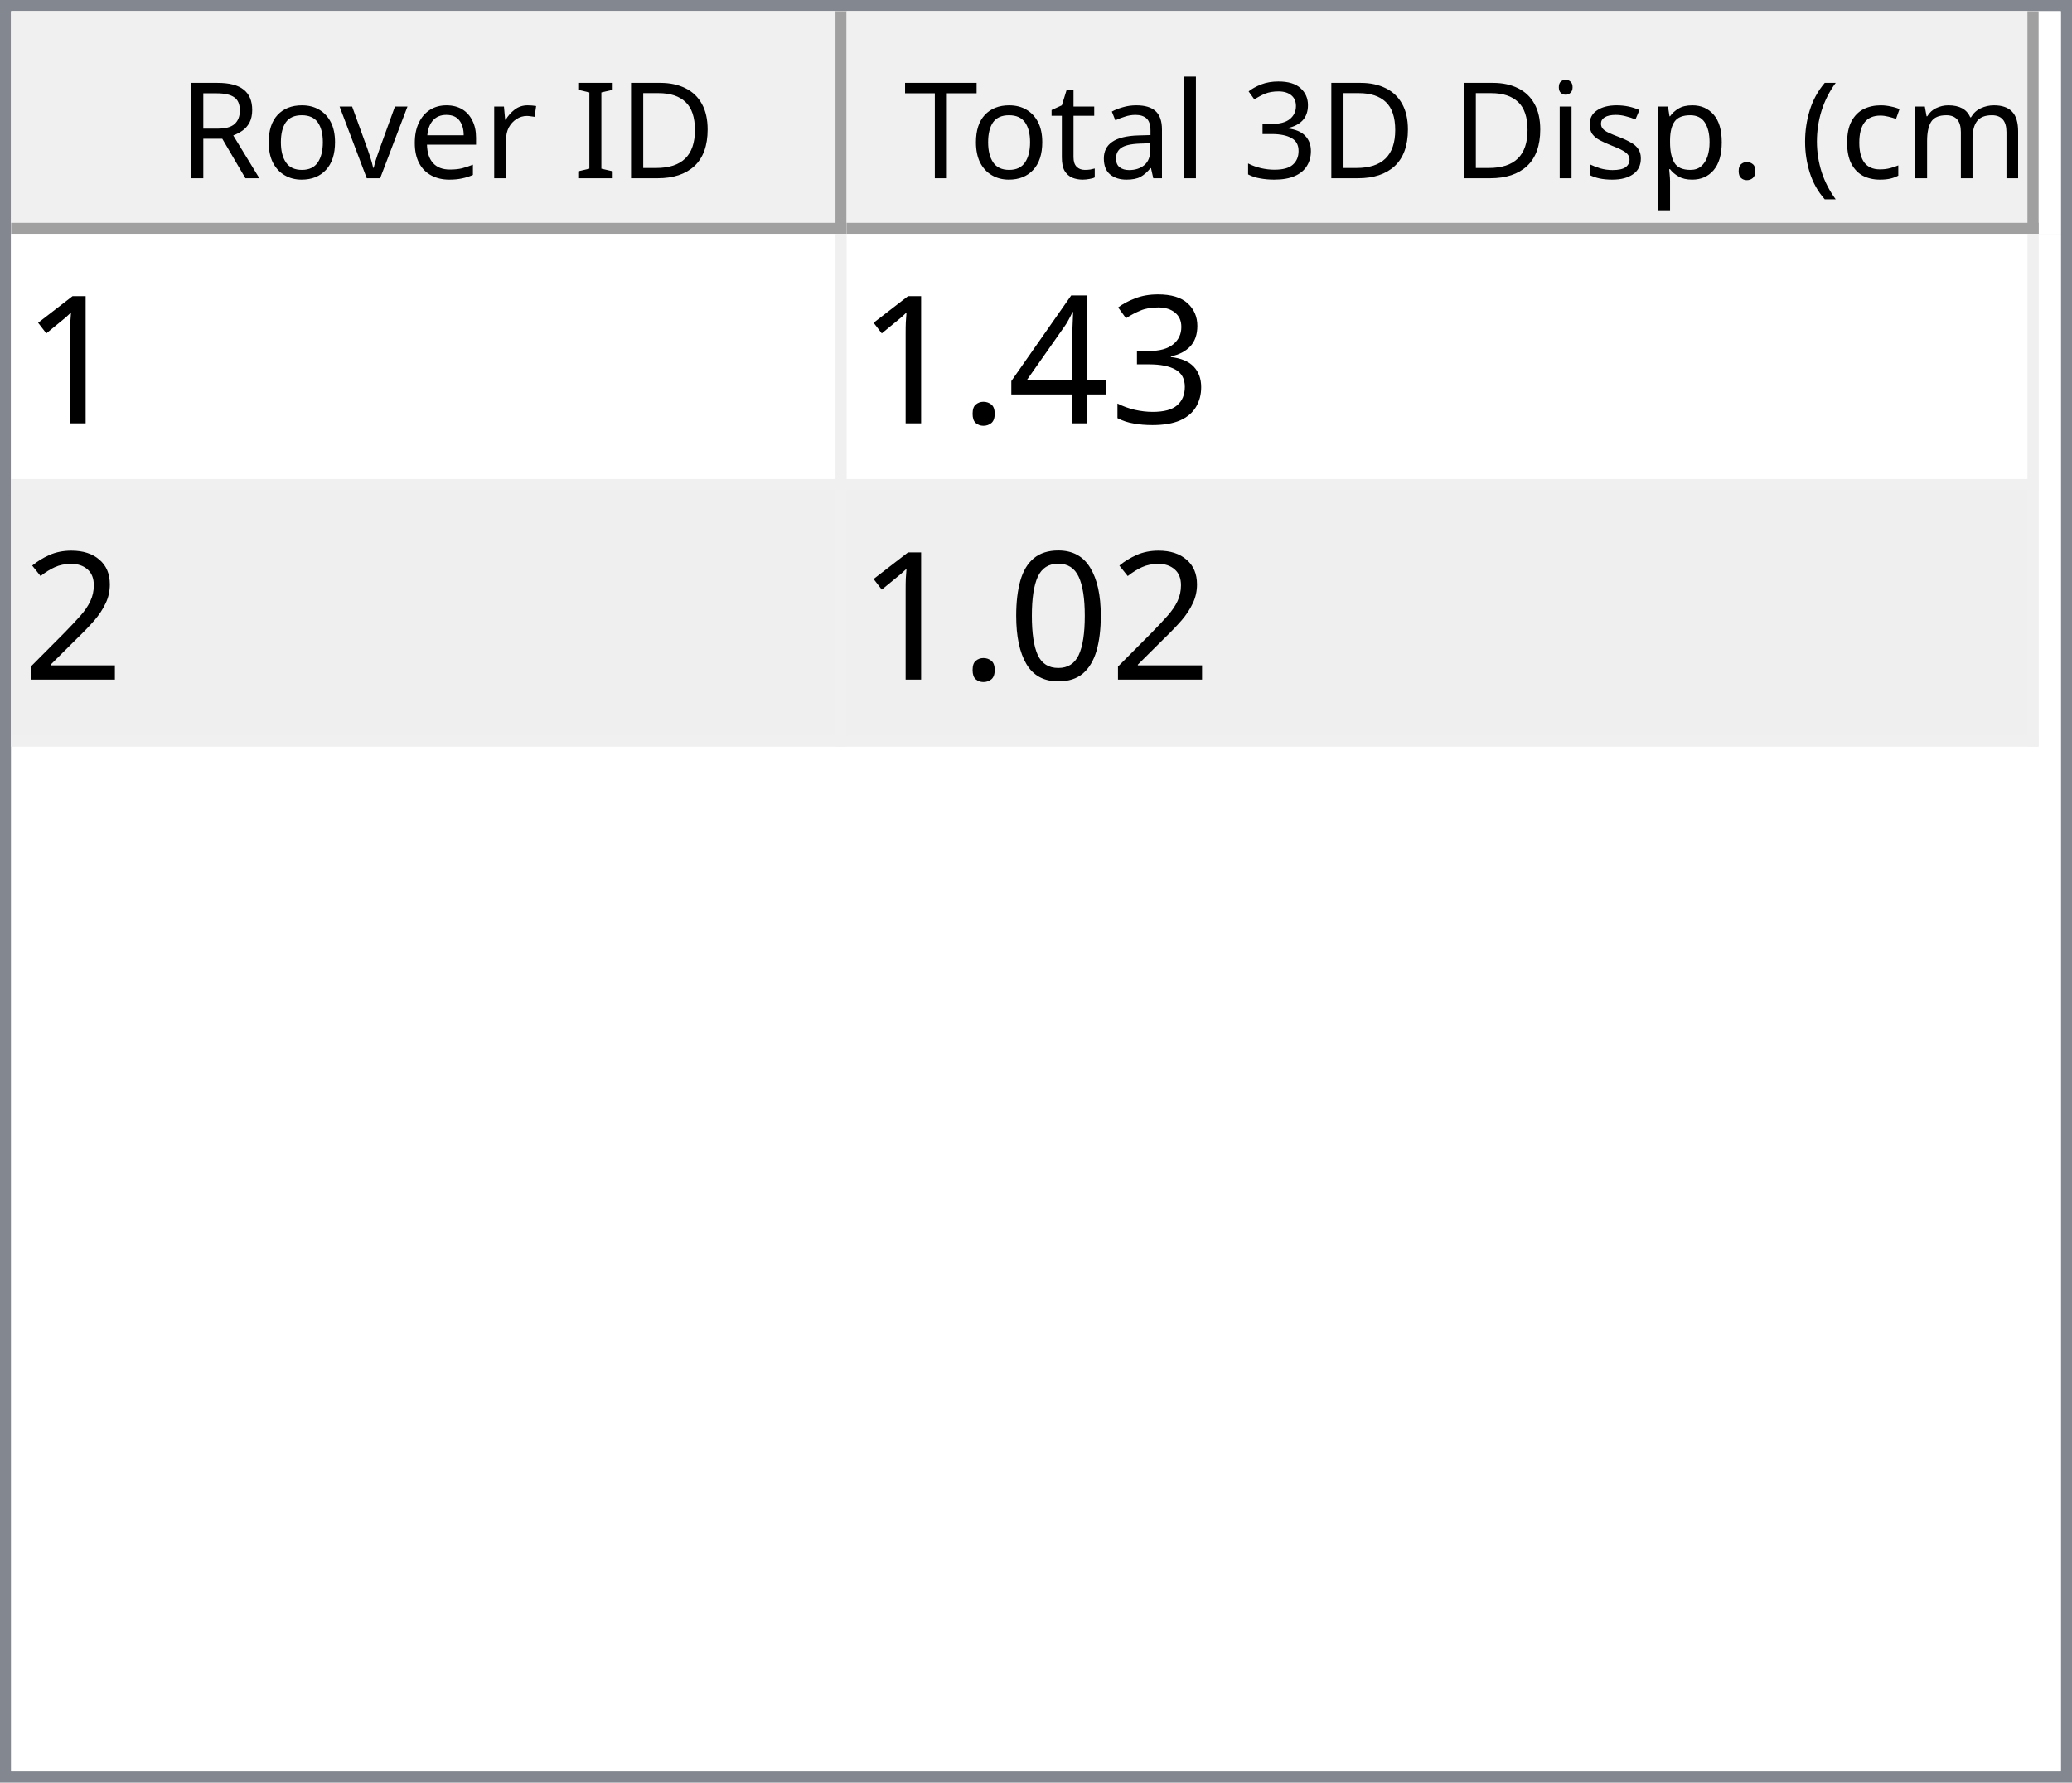
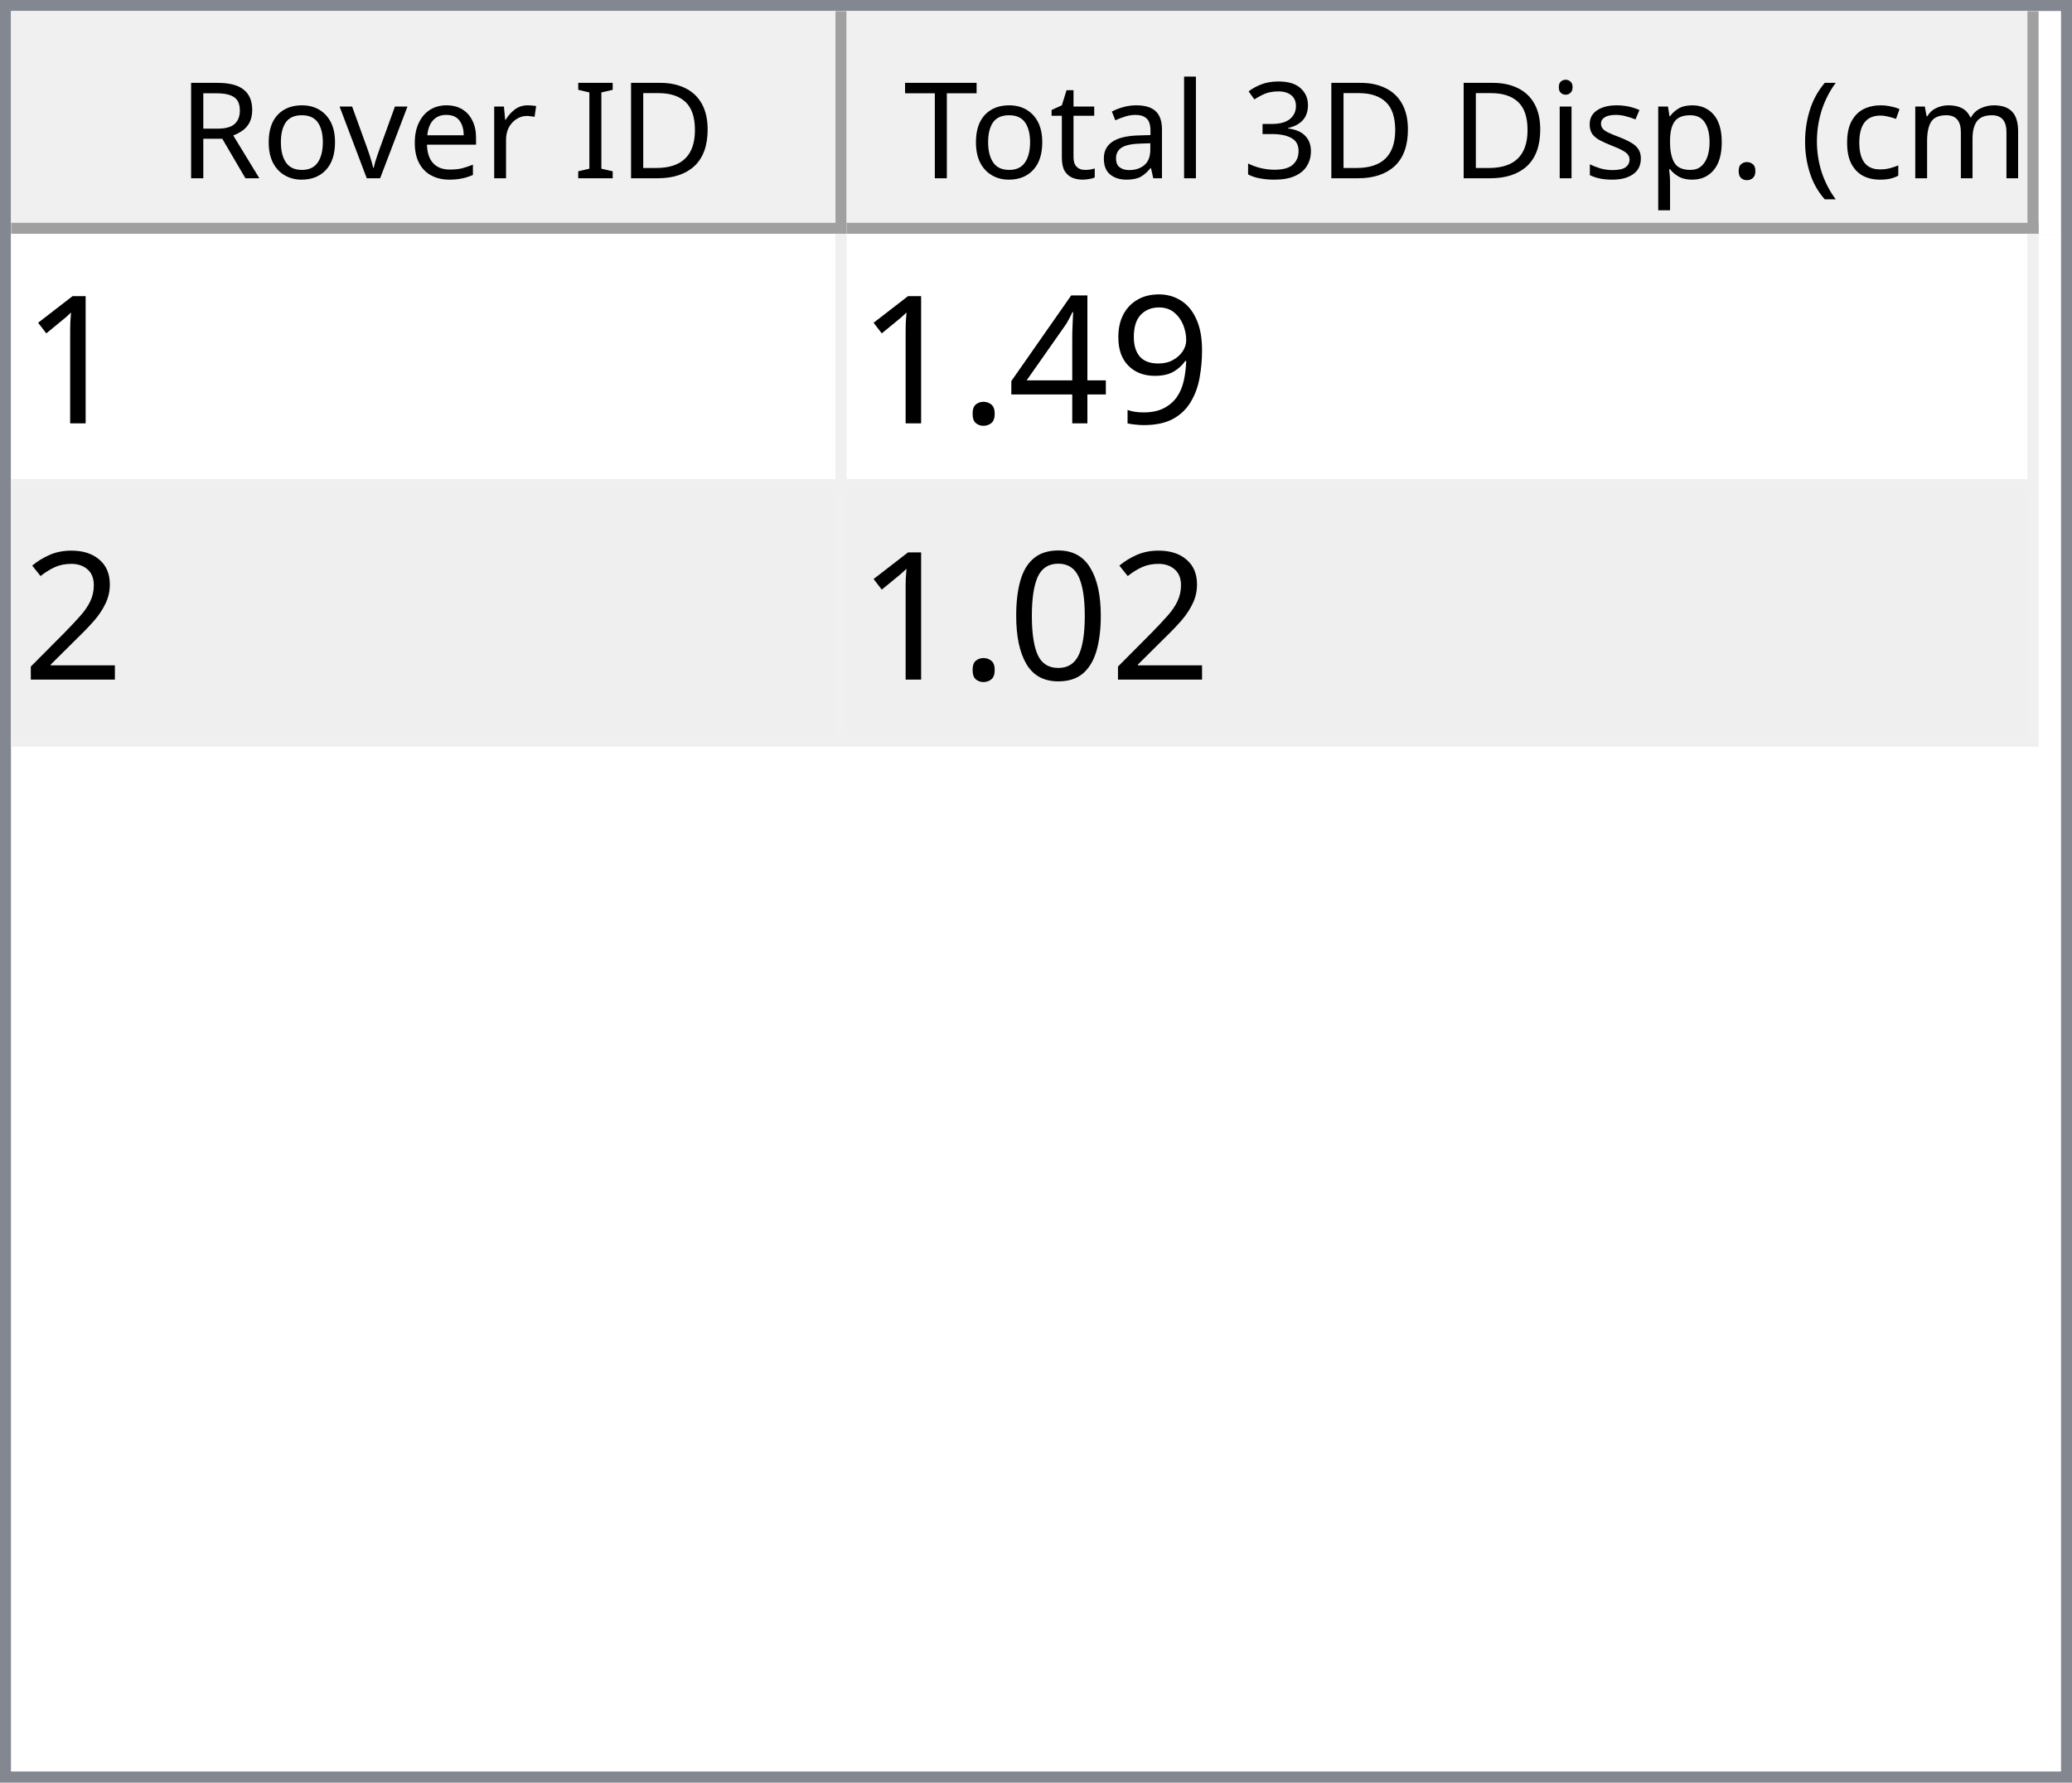
<svg xmlns="http://www.w3.org/2000/svg" style="fill-opacity:1; color-rendering:auto; color-interpolation:auto; text-rendering:auto; stroke:black; stroke-linecap:square; stroke-miterlimit:10; shape-rendering:auto; stroke-opacity:1; fill:black; stroke-dasharray:none; font-weight:normal; stroke-width:1; font-family:'Dialog'; font-style:normal; stroke-linejoin:miter; font-size:12px; stroke-dashoffset:0; image-rendering:auto;" width="186" height="160">
  <defs id="genericDefs" />
  <g>
    <defs id="defs1">
      <clipPath clipPathUnits="userSpaceOnUse" id="clipPath1">
        <path d="M0 0 L186 0 L186 160 L0 160 L0 0 Z" />
      </clipPath>
      <clipPath clipPathUnits="userSpaceOnUse" id="clipPath2">
        <path d="M0 0 L0 160 L186 160 L186 0 Z" />
      </clipPath>
      <clipPath clipPathUnits="userSpaceOnUse" id="clipPath3">
        <path d="M0 0 L0 20 L184 20 L184 0 Z" />
      </clipPath>
      <clipPath clipPathUnits="userSpaceOnUse" id="clipPath4">
        <path d="M0 0 L0 20 L75 20 L75 0 Z" />
      </clipPath>
      <clipPath clipPathUnits="userSpaceOnUse" id="clipPath5">
        <path d="M1 1 L1 19 L74 19 L74 1 Z" />
      </clipPath>
      <clipPath clipPathUnits="userSpaceOnUse" id="clipPath6">
        <path d="M0 0 L0 18 L73 18 L73 0 Z" />
      </clipPath>
      <clipPath clipPathUnits="userSpaceOnUse" id="clipPath7">
        <path d="M-0.5 -0.5 L-0.5 19.5 L74.5 19.5 L74.5 -0.5 Z" />
      </clipPath>
      <clipPath clipPathUnits="userSpaceOnUse" id="clipPath8">
        <path d="M0 0 L0 20 L107 20 L107 0 Z" />
      </clipPath>
      <clipPath clipPathUnits="userSpaceOnUse" id="clipPath9">
        <path d="M1 1 L1 19 L106 19 L106 1 Z" />
      </clipPath>
      <clipPath clipPathUnits="userSpaceOnUse" id="clipPath10">
        <path d="M0 0 L0 18 L105 18 L105 0 Z" />
      </clipPath>
      <clipPath clipPathUnits="userSpaceOnUse" id="clipPath11">
        <path d="M-0.5 -0.5 L-0.5 19.5 L106.5 19.5 L106.5 -0.5 Z" />
      </clipPath>
      <clipPath clipPathUnits="userSpaceOnUse" id="clipPath12">
        <path d="M0 0 L0 138 L184 138 L184 0 Z" />
      </clipPath>
      <clipPath clipPathUnits="userSpaceOnUse" id="clipPath13">
        <path d="M0 0 L0 46 L182 46 L182 0 Z" />
      </clipPath>
      <clipPath clipPathUnits="userSpaceOnUse" id="clipPath14">
        <path d="M-0.5 -0.5 L-0.5 45.5 L181.5 45.5 L181.5 -0.5 Z" />
      </clipPath>
      <clipPath clipPathUnits="userSpaceOnUse" id="clipPath15">
        <path d="M0 0 L0 22 L74 22 L74 0 Z" />
      </clipPath>
      <clipPath clipPathUnits="userSpaceOnUse" id="clipPath16">
        <path d="M0 0 L0 22 L106 22 L106 0 Z" />
      </clipPath>
      <font horiz-adv-x="64.551" id="font1">
        <font-face ascent="107.91" descent="25.098" units-per-em="100" style="font-style:normal; font-family:Segoe UI; font-weight:normal;" />
        <missing-glyph horiz-adv-x="64.551" d="M8.109 0 L8.109 68.266 L56.453 68.266 L56.453 0 L8.109 0 ZM15.328 7.234 L49.219 7.234 L49.219 61.031 L15.328 61.031 L15.328 7.234 Z" />
        <glyph unicode="D" horiz-adv-x="70.117" d="M9.188 0 L9.188 70.016 L28.516 70.016 Q65.531 70.016 65.531 35.891 Q65.531 19.672 55.25 9.836 Q44.969 0 27.734 0 L9.188 0 ZM17.391 62.594 L17.391 7.422 L27.828 7.422 Q41.609 7.422 49.273 14.797 Q56.938 22.172 56.938 35.688 Q56.938 62.594 28.328 62.594 L17.391 62.594 Z" />
        <glyph unicode="I" horiz-adv-x="26.611" d="M17.391 0 L9.188 0 L9.188 70.016 L17.391 70.016 L17.391 0 Z" />
        <glyph unicode=" " horiz-adv-x="27.393" d="" />
        <glyph unicode="r" horiz-adv-x="34.766" d="M34.188 41.891 Q32.078 43.5 28.125 43.5 Q23 43.5 19.555 38.672 Q16.109 33.844 16.109 25.484 L16.109 0 L8.109 0 L8.109 50 L16.109 50 L16.109 39.703 L16.312 39.703 Q18.016 44.969 21.531 47.922 Q25.047 50.875 29.391 50.875 Q32.516 50.875 34.188 50.203 L34.188 41.891 Z" />
        <glyph unicode="e" horiz-adv-x="52.295" d="M48.297 23 L12.984 23 Q13.188 14.656 17.484 10.109 Q21.781 5.562 29.297 5.562 Q37.75 5.562 44.828 11.141 L44.828 3.609 Q38.234 -1.172 27.391 -1.172 Q16.797 -1.172 10.742 5.641 Q4.688 12.453 4.688 24.812 Q4.688 36.469 11.305 43.82 Q17.922 51.172 27.734 51.172 Q37.547 51.172 42.922 44.828 Q48.297 38.484 48.297 27.203 L48.297 23 ZM40.094 29.781 Q40.047 36.719 36.75 40.578 Q33.453 44.438 27.594 44.438 Q21.922 44.438 17.969 40.383 Q14.016 36.328 13.094 29.781 L40.094 29.781 Z" />
        <glyph unicode="v" horiz-adv-x="47.9" d="M47.406 50 L27.484 0 L19.625 0 L0.688 50 L9.469 50 L22.172 13.672 Q23.578 9.672 23.922 6.688 L24.125 6.688 Q24.609 10.453 25.688 13.484 L38.969 50 L47.406 50 Z" />
        <glyph unicode="o" horiz-adv-x="58.594" d="M29 -1.172 Q17.922 -1.172 11.305 5.836 Q4.688 12.844 4.688 24.422 Q4.688 37.016 11.57 44.094 Q18.453 51.172 30.172 51.172 Q41.359 51.172 47.633 44.289 Q53.906 37.406 53.906 25.203 Q53.906 13.234 47.141 6.031 Q40.375 -1.172 29 -1.172 ZM29.594 44.438 Q21.875 44.438 17.383 39.188 Q12.891 33.938 12.891 24.703 Q12.891 15.828 17.43 10.695 Q21.969 5.562 29.594 5.562 Q37.359 5.562 41.531 10.594 Q45.703 15.625 45.703 24.906 Q45.703 34.281 41.531 39.359 Q37.359 44.438 29.594 44.438 Z" />
        <glyph unicode="R" horiz-adv-x="59.814" d="M59.375 0 L49.609 0 L37.891 19.625 Q36.281 22.359 34.766 24.289 Q33.25 26.219 31.664 27.438 Q30.078 28.656 28.25 29.219 Q26.422 29.781 24.125 29.781 L17.391 29.781 L17.391 0 L9.188 0 L9.188 70.016 L30.078 70.016 Q34.672 70.016 38.555 68.867 Q42.438 67.719 45.289 65.375 Q48.141 63.031 49.758 59.547 Q51.375 56.062 51.375 51.375 Q51.375 47.703 50.273 44.656 Q49.172 41.609 47.148 39.211 Q45.125 36.812 42.266 35.133 Q39.406 33.453 35.844 32.516 L35.844 32.328 Q37.594 31.547 38.891 30.547 Q40.188 29.547 41.359 28.18 Q42.531 26.812 43.68 25.078 Q44.828 23.344 46.234 21.047 L59.375 0 ZM17.391 62.594 L17.391 37.203 L28.516 37.203 Q31.594 37.203 34.203 38.133 Q36.812 39.062 38.719 40.797 Q40.625 42.531 41.703 45.047 Q42.781 47.562 42.781 50.688 Q42.781 56.297 39.141 59.445 Q35.5 62.594 28.609 62.594 L17.391 62.594 Z" />
        <glyph unicode=")" horiz-adv-x="30.176" d="M8.297 -15.922 L1.172 -15.922 Q16.406 2.344 16.406 26.812 Q16.406 51.469 1.078 70.016 L8.297 70.016 Q23.531 52.156 23.531 26.703 Q23.531 1.375 8.297 -15.922 Z" />
        <glyph unicode="m" horiz-adv-x="86.133" d="M79.109 0 L71.094 0 L71.094 28.719 Q71.094 37.016 68.531 40.727 Q65.969 44.438 59.906 44.438 Q54.781 44.438 51.195 39.75 Q47.609 35.062 47.609 28.516 L47.609 0 L39.594 0 L39.594 29.688 Q39.594 44.438 28.219 44.438 Q22.953 44.438 19.531 40.016 Q16.109 35.594 16.109 28.516 L16.109 0 L8.109 0 L8.109 50 L16.109 50 L16.109 42.094 L16.312 42.094 Q21.625 51.172 31.844 51.172 Q36.969 51.172 40.773 48.312 Q44.578 45.453 46 40.828 Q51.562 51.172 62.594 51.172 Q79.109 51.172 79.109 30.812 L79.109 0 Z" />
        <glyph unicode="c" horiz-adv-x="46.191" d="M42.188 2.297 Q36.422 -1.172 28.516 -1.172 Q17.828 -1.172 11.258 5.789 Q4.688 12.75 4.688 23.828 Q4.688 36.188 11.766 43.68 Q18.844 51.172 30.672 51.172 Q37.25 51.172 42.281 48.734 L42.281 40.531 Q36.719 44.438 30.375 44.438 Q22.703 44.438 17.797 38.945 Q12.891 33.453 12.891 24.516 Q12.891 15.719 17.508 10.641 Q22.125 5.562 29.891 5.562 Q36.422 5.562 42.188 9.906 L42.188 2.297 Z" />
        <glyph unicode="(" horiz-adv-x="30.176" d="M29.109 -15.922 L21.969 -15.922 Q6.844 1.375 6.844 26.703 Q6.844 52.156 21.969 70.016 L29.203 70.016 Q13.875 51.469 13.875 26.812 Q13.875 2.344 29.109 -15.922 Z" />
        <glyph unicode="." horiz-adv-x="21.68" d="M10.891 -1.078 Q8.641 -1.078 7.055 0.539 Q5.469 2.156 5.469 4.391 Q5.469 6.641 7.055 8.273 Q8.641 9.906 10.891 9.906 Q13.188 9.906 14.797 8.273 Q16.406 6.641 16.406 4.391 Q16.406 2.156 14.797 0.539 Q13.188 -1.078 10.891 -1.078 Z" />
        <glyph unicode="p" horiz-adv-x="58.789" d="M16.312 7.234 L16.109 7.234 L16.109 -23 L8.109 -23 L8.109 50 L16.109 50 L16.109 41.219 L16.312 41.219 Q22.219 51.172 33.594 51.172 Q43.266 51.172 48.688 44.461 Q54.109 37.75 54.109 26.469 Q54.109 13.922 48 6.375 Q41.891 -1.172 31.297 -1.172 Q21.578 -1.172 16.312 7.234 ZM16.109 27.391 L16.109 20.406 Q16.109 14.203 20.141 9.883 Q24.172 5.562 30.375 5.562 Q37.641 5.562 41.773 11.133 Q45.906 16.703 45.906 26.609 Q45.906 34.969 42.047 39.703 Q38.188 44.438 31.594 44.438 Q24.609 44.438 20.359 39.578 Q16.109 34.719 16.109 27.391 Z" />
        <glyph unicode="s" horiz-adv-x="42.432" d="M5.078 1.812 L5.078 10.406 Q11.625 5.562 19.484 5.562 Q30.031 5.562 30.031 12.594 Q30.031 14.594 29.125 15.992 Q28.219 17.391 26.68 18.461 Q25.141 19.531 23.07 20.383 Q21 21.234 18.609 22.172 Q15.281 23.484 12.766 24.828 Q10.25 26.172 8.57 27.859 Q6.891 29.547 6.031 31.695 Q5.172 33.844 5.172 36.719 Q5.172 40.234 6.789 42.945 Q8.406 45.656 11.086 47.484 Q13.766 49.312 17.211 50.242 Q20.656 51.172 24.312 51.172 Q30.812 51.172 35.938 48.922 L35.938 40.828 Q30.422 44.438 23.25 44.438 Q21 44.438 19.195 43.922 Q17.391 43.406 16.094 42.477 Q14.797 41.547 14.086 40.258 Q13.375 38.969 13.375 37.406 Q13.375 35.453 14.086 34.133 Q14.797 32.812 16.164 31.789 Q17.531 30.766 19.484 29.938 Q21.438 29.109 23.922 28.125 Q27.25 26.859 29.883 25.516 Q32.516 24.172 34.375 22.484 Q36.234 20.797 37.234 18.602 Q38.234 16.406 38.234 13.375 Q38.234 9.672 36.602 6.938 Q34.969 4.203 32.234 2.398 Q29.5 0.594 25.93 -0.289 Q22.359 -1.172 18.453 -1.172 Q10.75 -1.172 5.078 1.812 Z" />
        <glyph unicode="i" horiz-adv-x="24.219" d="M12.203 62.703 Q10.062 62.703 8.547 64.164 Q7.031 65.625 7.031 67.875 Q7.031 70.125 8.547 71.609 Q10.062 73.094 12.203 73.094 Q14.406 73.094 15.945 71.609 Q17.484 70.125 17.484 67.875 Q17.484 65.719 15.945 64.211 Q14.406 62.703 12.203 62.703 ZM16.109 0 L8.109 0 L8.109 50 L16.109 50 L16.109 0 Z" />
        <glyph unicode="3" horiz-adv-x="53.906" d="M46.531 19.828 Q46.531 15.094 44.75 11.211 Q42.969 7.328 39.719 4.57 Q36.469 1.812 31.93 0.297 Q27.391 -1.219 21.922 -1.219 Q11.922 -1.219 6 2.594 L6 11.188 Q13.094 5.609 22.219 5.609 Q25.875 5.609 28.828 6.539 Q31.781 7.469 33.906 9.227 Q36.031 10.984 37.18 13.477 Q38.328 15.969 38.328 19.094 Q38.328 32.812 18.797 32.812 L12.984 32.812 L12.984 39.594 L18.5 39.594 Q35.797 39.594 35.797 52.484 Q35.797 64.406 22.609 64.406 Q15.188 64.406 8.688 59.422 L8.688 67.188 Q15.375 71.188 24.609 71.188 Q29 71.188 32.57 69.969 Q36.141 68.75 38.68 66.555 Q41.219 64.359 42.609 61.281 Q44 58.203 44 54.5 Q44 40.672 30.031 36.719 L30.031 36.531 Q33.594 36.141 36.625 34.797 Q39.656 33.453 41.852 31.305 Q44.047 29.156 45.289 26.25 Q46.531 23.344 46.531 19.828 Z" />
        <glyph unicode="l" horiz-adv-x="24.219" d="M16.109 0 L8.109 0 L8.109 74.031 L16.109 74.031 L16.109 0 Z" />
        <glyph unicode="a" horiz-adv-x="50.879" d="M43.891 0 L35.891 0 L35.891 7.812 L35.688 7.812 Q30.469 -1.172 20.312 -1.172 Q12.844 -1.172 8.617 2.781 Q4.391 6.734 4.391 13.281 Q4.391 27.297 20.906 29.594 L35.891 31.688 Q35.891 44.438 25.594 44.438 Q16.547 44.438 9.281 38.281 L9.281 46.484 Q16.656 51.172 26.266 51.172 Q43.891 51.172 43.891 32.516 L43.891 0 ZM35.891 25.297 L23.828 23.641 Q18.266 22.859 15.43 20.875 Q12.594 18.891 12.594 13.875 Q12.594 10.203 15.211 7.883 Q17.828 5.562 22.172 5.562 Q28.125 5.562 32.008 9.742 Q35.891 13.922 35.891 20.312 L35.891 25.297 Z" />
        <glyph unicode="t" horiz-adv-x="33.887" d="M31.297 0.484 Q28.469 -1.078 23.828 -1.078 Q10.688 -1.078 10.688 13.578 L10.688 43.172 L2.094 43.172 L2.094 50 L10.688 50 L10.688 62.203 L18.703 64.797 L18.703 50 L31.297 50 L31.297 43.172 L18.703 43.172 L18.703 14.984 Q18.703 9.969 20.414 7.82 Q22.125 5.672 26.078 5.672 Q29.109 5.672 31.297 7.328 L31.297 0.484 Z" />
        <glyph unicode="T" horiz-adv-x="52.393" d="M50.594 62.594 L30.375 62.594 L30.375 0 L22.172 0 L22.172 62.594 L2 62.594 L2 70.016 L50.594 70.016 L50.594 62.594 Z" />
      </font>
      <font horiz-adv-x="75.0" id="font2">
        <font-face ascent="100.537" descent="21.973" units-per-em="100" style="font-style:normal; font-family:sans-serif; font-weight:normal;" />
        <missing-glyph horiz-adv-x="75.0" d="M12.5 0 L12.5 62.5 L62.5 62.5 L62.5 0 L12.5 0 ZM14.062 1.562 L60.938 1.562 L60.938 60.938 L14.062 60.938 L14.062 1.562 Z" />
        <glyph unicode="1" horiz-adv-x="55.615" d="M37.25 0 L28.469 0 L28.469 56 Q25.297 52.984 20.141 49.953 Q14.984 46.922 10.891 45.406 L10.891 53.906 Q18.266 57.375 23.781 62.305 Q29.297 67.234 31.594 71.875 L37.25 71.875 L37.25 0 Z" />
-         <glyph unicode="3" horiz-adv-x="55.615" d="M4.203 18.891 L12.984 20.062 Q14.5 12.594 18.141 9.297 Q21.781 6 27 6 Q33.203 6 37.477 10.297 Q41.75 14.594 41.75 20.953 Q41.75 27 37.797 30.93 Q33.844 34.859 27.734 34.859 Q25.25 34.859 21.531 33.891 L22.516 41.609 Q23.391 41.5 23.922 41.5 Q29.547 41.5 34.039 44.43 Q38.531 47.359 38.531 53.469 Q38.531 58.297 35.258 61.477 Q31.984 64.656 26.812 64.656 Q21.688 64.656 18.266 61.43 Q14.844 58.203 13.875 51.766 L5.078 53.328 Q6.688 62.156 12.398 67.016 Q18.109 71.875 26.609 71.875 Q32.469 71.875 37.398 69.359 Q42.328 66.844 44.945 62.5 Q47.562 58.156 47.562 53.266 Q47.562 48.641 45.07 44.828 Q42.578 41.016 37.703 38.766 Q44.047 37.312 47.562 32.695 Q51.078 28.078 51.078 21.141 Q51.078 11.766 44.242 5.25 Q37.406 -1.266 26.953 -1.266 Q17.531 -1.266 11.305 4.352 Q5.078 9.969 4.203 18.891 Z" />
+         <glyph unicode="9" horiz-adv-x="55.615" d="M5.469 16.547 L13.922 17.328 Q14.984 11.375 18.016 8.688 Q21.047 6 25.781 6 Q29.828 6 32.883 7.859 Q35.938 9.719 37.891 12.82 Q39.844 15.922 41.164 21.195 Q42.484 26.469 42.484 31.938 Q42.484 32.516 42.438 33.688 Q39.797 29.5 35.234 26.883 Q30.672 24.266 25.344 24.266 Q16.453 24.266 10.305 30.711 Q4.156 37.156 4.156 47.703 Q4.156 58.594 10.578 65.234 Q17 71.875 26.656 71.875 Q33.641 71.875 39.43 68.117 Q45.219 64.359 48.219 57.398 Q51.219 50.438 51.219 37.25 Q51.219 23.531 48.242 15.406 Q45.266 7.281 39.383 3.031 Q33.5 -1.219 25.594 -1.219 Q17.188 -1.219 11.867 3.445 Q6.547 8.109 5.469 16.547 ZM41.453 48.141 Q41.453 55.719 37.43 60.156 Q33.406 64.594 27.734 64.594 Q21.875 64.594 17.531 59.812 Q13.188 55.031 13.188 47.406 Q13.188 40.578 17.312 36.305 Q21.438 32.031 27.484 32.031 Q33.594 32.031 37.523 36.305 Q41.453 40.578 41.453 48.141 Z" />
        <glyph unicode="4" horiz-adv-x="55.615" d="M32.328 0 L32.328 17.141 L1.266 17.141 L1.266 25.203 L33.938 71.578 L41.109 71.578 L41.109 25.203 L50.781 25.203 L50.781 17.141 L41.109 17.141 L41.109 0 L32.328 0 ZM32.328 25.203 L32.328 57.469 L9.906 25.203 L32.328 25.203 Z" />
        <glyph unicode="." horiz-adv-x="27.783" d="M9.078 0 L9.078 10.016 L19.094 10.016 L19.094 0 L9.078 0 Z" />
        <glyph unicode="2" horiz-adv-x="55.615" d="M50.344 8.453 L50.344 0 L3.031 0 Q2.938 3.172 4.047 6.109 Q5.859 10.938 9.836 15.625 Q13.812 20.312 21.344 26.469 Q33.016 36.031 37.117 41.625 Q41.219 47.219 41.219 52.203 Q41.219 57.422 37.477 61.008 Q33.734 64.594 27.734 64.594 Q21.391 64.594 17.578 60.789 Q13.766 56.984 13.719 50.25 L4.688 51.172 Q5.609 61.281 11.664 66.578 Q17.719 71.875 27.938 71.875 Q38.234 71.875 44.242 66.164 Q50.25 60.453 50.25 52 Q50.25 47.703 48.492 43.555 Q46.734 39.406 42.656 34.812 Q38.578 30.219 29.109 22.219 Q21.188 15.578 18.945 13.211 Q16.703 10.844 15.234 8.453 L50.344 8.453 Z" />
        <glyph unicode="0" horiz-adv-x="55.615" d="M4.156 35.297 Q4.156 48 6.766 55.742 Q9.375 63.484 14.523 67.68 Q19.672 71.875 27.484 71.875 Q33.25 71.875 37.594 69.555 Q41.938 67.234 44.773 62.867 Q47.609 58.5 49.219 52.227 Q50.828 45.953 50.828 35.297 Q50.828 22.703 48.242 14.969 Q45.656 7.234 40.508 3.008 Q35.359 -1.219 27.484 -1.219 Q17.141 -1.219 11.234 6.203 Q4.156 15.141 4.156 35.297 ZM13.188 35.297 Q13.188 17.672 17.312 11.836 Q21.438 6 27.484 6 Q33.547 6 37.672 11.859 Q41.797 17.719 41.797 35.297 Q41.797 52.984 37.672 58.789 Q33.547 64.594 27.391 64.594 Q21.344 64.594 17.719 59.469 Q13.188 52.938 13.188 35.297 Z" />
      </font>
    </defs>
    <g style="fill:white; stroke:white;">
      <rect x="0" y="0" width="186" style="clip-path:url(#clipPath1); stroke:none;" height="160" />
    </g>
    <g style="fill:white; text-rendering:optimizeSpeed; color-rendering:optimizeSpeed; image-rendering:optimizeSpeed; shape-rendering:crispEdges; stroke:white; color-interpolation:sRGB;">
      <rect x="0" width="186" height="160" y="0" style="stroke:none;" />
      <path style="stroke:none;" d="M0 160 L186 160 L186 0 L0 0 Z" />
    </g>
    <g style="fill:rgb(240,240,240); font-family:'Segoe UI'; stroke:rgb(240,240,240);">
      <rect x="0" y="0" width="186" style="clip-path:url(#clipPath2); stroke:none;" height="160" />
    </g>
    <g style="fill:rgb(130,135,144); font-family:'Segoe UI'; stroke:rgb(130,135,144);">
      <path d="M0 0 L186 0 L186 160 L0 160 L0 0 ZM1 1 L185 1 L185 159 L1 159 L1 1 Z" style="fill-rule:evenodd; clip-path:url(#clipPath2); stroke:none;" />
    </g>
    <g style="fill:white; font-family:'Segoe UI'; stroke:white;" transform="translate(1,1)">
      <rect x="0" y="0" width="184" style="clip-path:url(#clipPath3); stroke:none;" height="20" />
    </g>
    <g style="fill:rgb(240,240,240); font-family:'Segoe UI'; stroke:rgb(240,240,240);" transform="translate(1,1)">
      <rect x="0" y="0" width="75" style="clip-path:url(#clipPath4); stroke:none;" height="20" />
    </g>
    <g style="font-family:'Segoe UI';" transform="translate(2,2)">
      <text x="14" xml:space="preserve" y="14" style="clip-path:url(#clipPath6); stroke:none;">Rover ID</text>
    </g>
    <g style="fill:rgb(160,160,160); font-family:'Segoe UI'; stroke:rgb(160,160,160); stroke-linejoin:bevel;" transform="translate(1.5,1.5)">
      <line x1="74" x2="74" y1="0" style="fill:none; clip-path:url(#clipPath7);" y2="19" />
    </g>
    <g style="fill:rgb(160,160,160); font-family:'Segoe UI'; stroke:rgb(160,160,160); stroke-linejoin:bevel;" transform="matrix(1,0,0,1,1,1) translate(0.5,0.5)">
      <line x1="0" x2="74" y1="19" style="fill:none; clip-path:url(#clipPath7);" y2="19" />
    </g>
    <g style="fill:rgb(240,240,240); font-family:'Segoe UI'; stroke:rgb(240,240,240);" transform="translate(76,1)">
      <rect x="0" y="0" width="107" style="clip-path:url(#clipPath8); stroke:none;" height="20" />
    </g>
    <g style="font-family:'Segoe UI';" transform="translate(77,2)">
      <text x="1" xml:space="preserve" y="14" style="clip-path:url(#clipPath10); stroke:none;"> Total 3D Disp. (cm)</text>
    </g>
    <g style="fill:rgb(160,160,160); font-family:'Segoe UI'; stroke:rgb(160,160,160); stroke-linejoin:bevel;" transform="translate(76.5,1.5)">
      <line x1="106" x2="106" y1="0" style="fill:none; clip-path:url(#clipPath11);" y2="19" />
    </g>
    <g style="fill:rgb(160,160,160); font-family:'Segoe UI'; stroke:rgb(160,160,160); stroke-linejoin:bevel;" transform="matrix(1,0,0,1,76,1) translate(0.5,0.5)">
      <line x1="0" x2="106" y1="19" style="fill:none; clip-path:url(#clipPath11);" y2="19" />
    </g>
    <g style="fill:white; font-family:'Segoe UI'; stroke:white;" transform="translate(1,21)">
      <rect x="0" y="0" width="184" style="clip-path:url(#clipPath12); stroke:none;" height="138" />
    </g>
    <g style="fill:rgb(240,240,240); font-size:16px; font-family:sans-serif; stroke:rgb(240,240,240);" transform="translate(1,21)">
      <rect x="0" y="0" width="182" style="clip-path:url(#clipPath13); stroke:none;" height="46" />
      <line transform="translate(0.5,0.5)" x1="0" x2="181" y1="22" style="clip-path:url(#clipPath14); fill:none; stroke-linejoin:bevel;" y2="22" />
    </g>
    <g transform="matrix(1,0,0,1,1,21) translate(0.5,0.5)" style="fill:rgb(240,240,240); font-size:16px; font-family:sans-serif; stroke:rgb(240,240,240); stroke-linejoin:bevel;">
      <line x1="0" x2="181" y1="45" style="fill:none; clip-path:url(#clipPath14);" y2="45" />
    </g>
    <g transform="matrix(1,0,0,1,1,21) translate(0.5,0.5)" style="fill:rgb(240,240,240); font-size:16px; font-family:sans-serif; stroke:rgb(240,240,240); stroke-linejoin:bevel;">
      <line x1="74" x2="74" y1="0" style="fill:none; clip-path:url(#clipPath14);" y2="45" />
    </g>
    <g transform="matrix(1,0,0,1,1,21) translate(0.5,0.5)" style="fill:rgb(240,240,240); font-size:16px; font-family:sans-serif; stroke:rgb(240,240,240); stroke-linejoin:bevel;">
      <line x1="181" x2="181" y1="0" style="fill:none; clip-path:url(#clipPath14);" y2="45" />
    </g>
    <g style="fill:white; font-size:16px; font-family:sans-serif; stroke:white;" transform="matrix(1,0,0,1,1,21)">
      <rect x="0" y="0" width="74" style="clip-path:url(#clipPath15); stroke:none;" height="22" />
      <text x="1" y="17" style="fill:black; clip-path:url(#clipPath15); stroke:none;" xml:space="preserve">1</text>
    </g>
    <g style="fill:white; font-size:16px; font-family:sans-serif; stroke:white;" transform="matrix(1,0,0,1,1,21) translate(75,0)">
      <rect x="0" y="0" width="106" style="clip-path:url(#clipPath16); stroke:none;" height="22" />
-       <text x="1" y="17" style="fill:black; clip-path:url(#clipPath16); stroke:none;" xml:space="preserve">1.43</text>
+       <text x="1" y="17" style="fill:black; clip-path:url(#clipPath16); stroke:none;" xml:space="preserve">1.49</text>
    </g>
    <g style="fill:rgb(239,239,239); font-size:16px; font-family:sans-serif; stroke:rgb(239,239,239);" transform="matrix(1,0,0,1,1,21) translate(0,23)">
      <rect x="0" y="0" width="74" style="clip-path:url(#clipPath15); stroke:none;" height="22" />
      <text x="1" y="17" style="fill:black; clip-path:url(#clipPath15); stroke:none;" xml:space="preserve">2</text>
    </g>
    <g style="fill:rgb(239,239,239); font-size:16px; font-family:sans-serif; stroke:rgb(239,239,239);" transform="matrix(1,0,0,1,1,21) translate(75,23)">
      <rect x="0" y="0" width="106" style="clip-path:url(#clipPath16); stroke:none;" height="22" />
      <text x="1" y="17" style="fill:black; clip-path:url(#clipPath16); stroke:none;" xml:space="preserve">1.02</text>
    </g>
  </g>
</svg>
